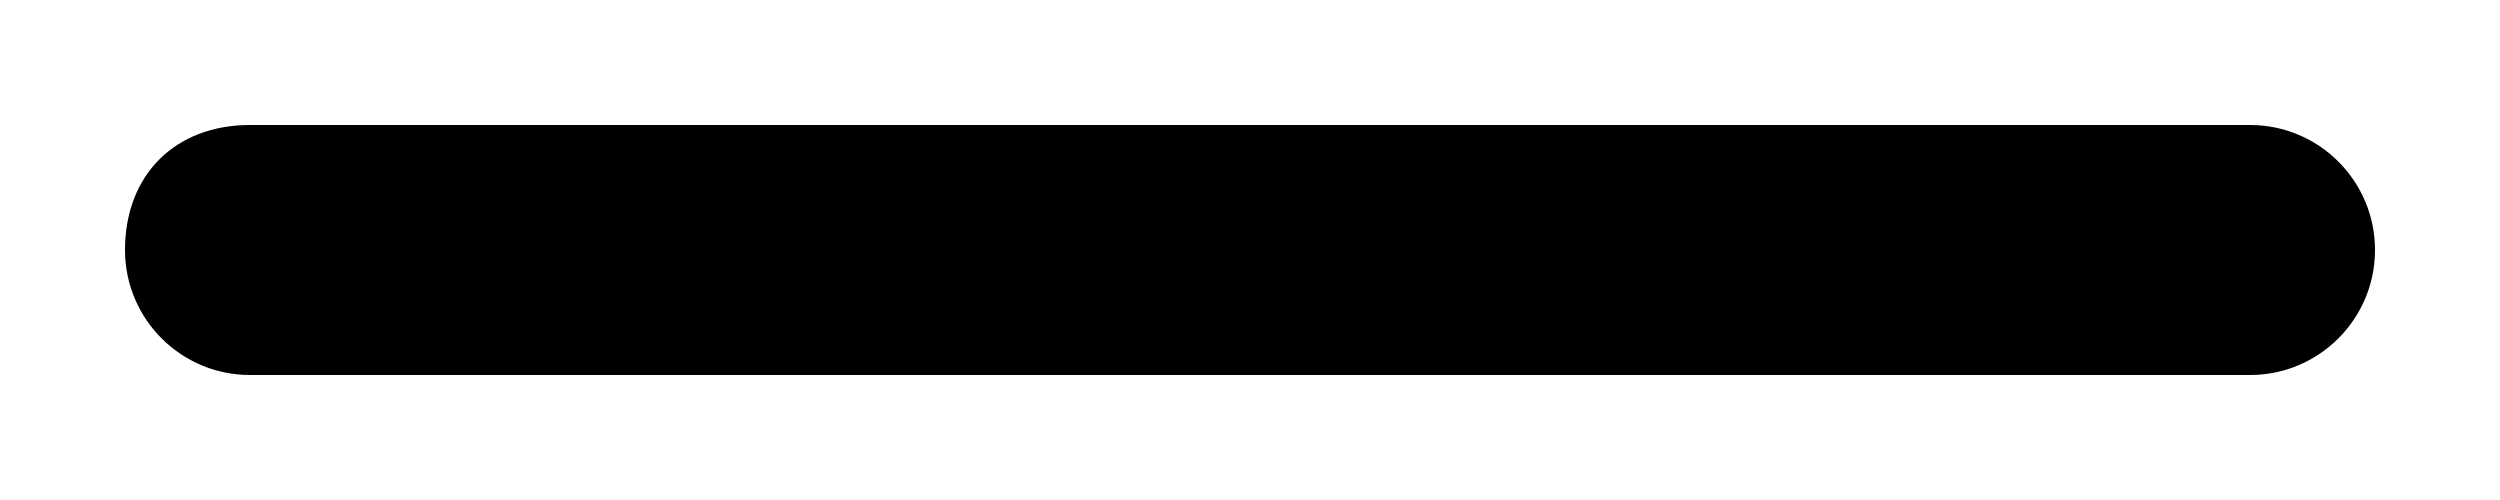
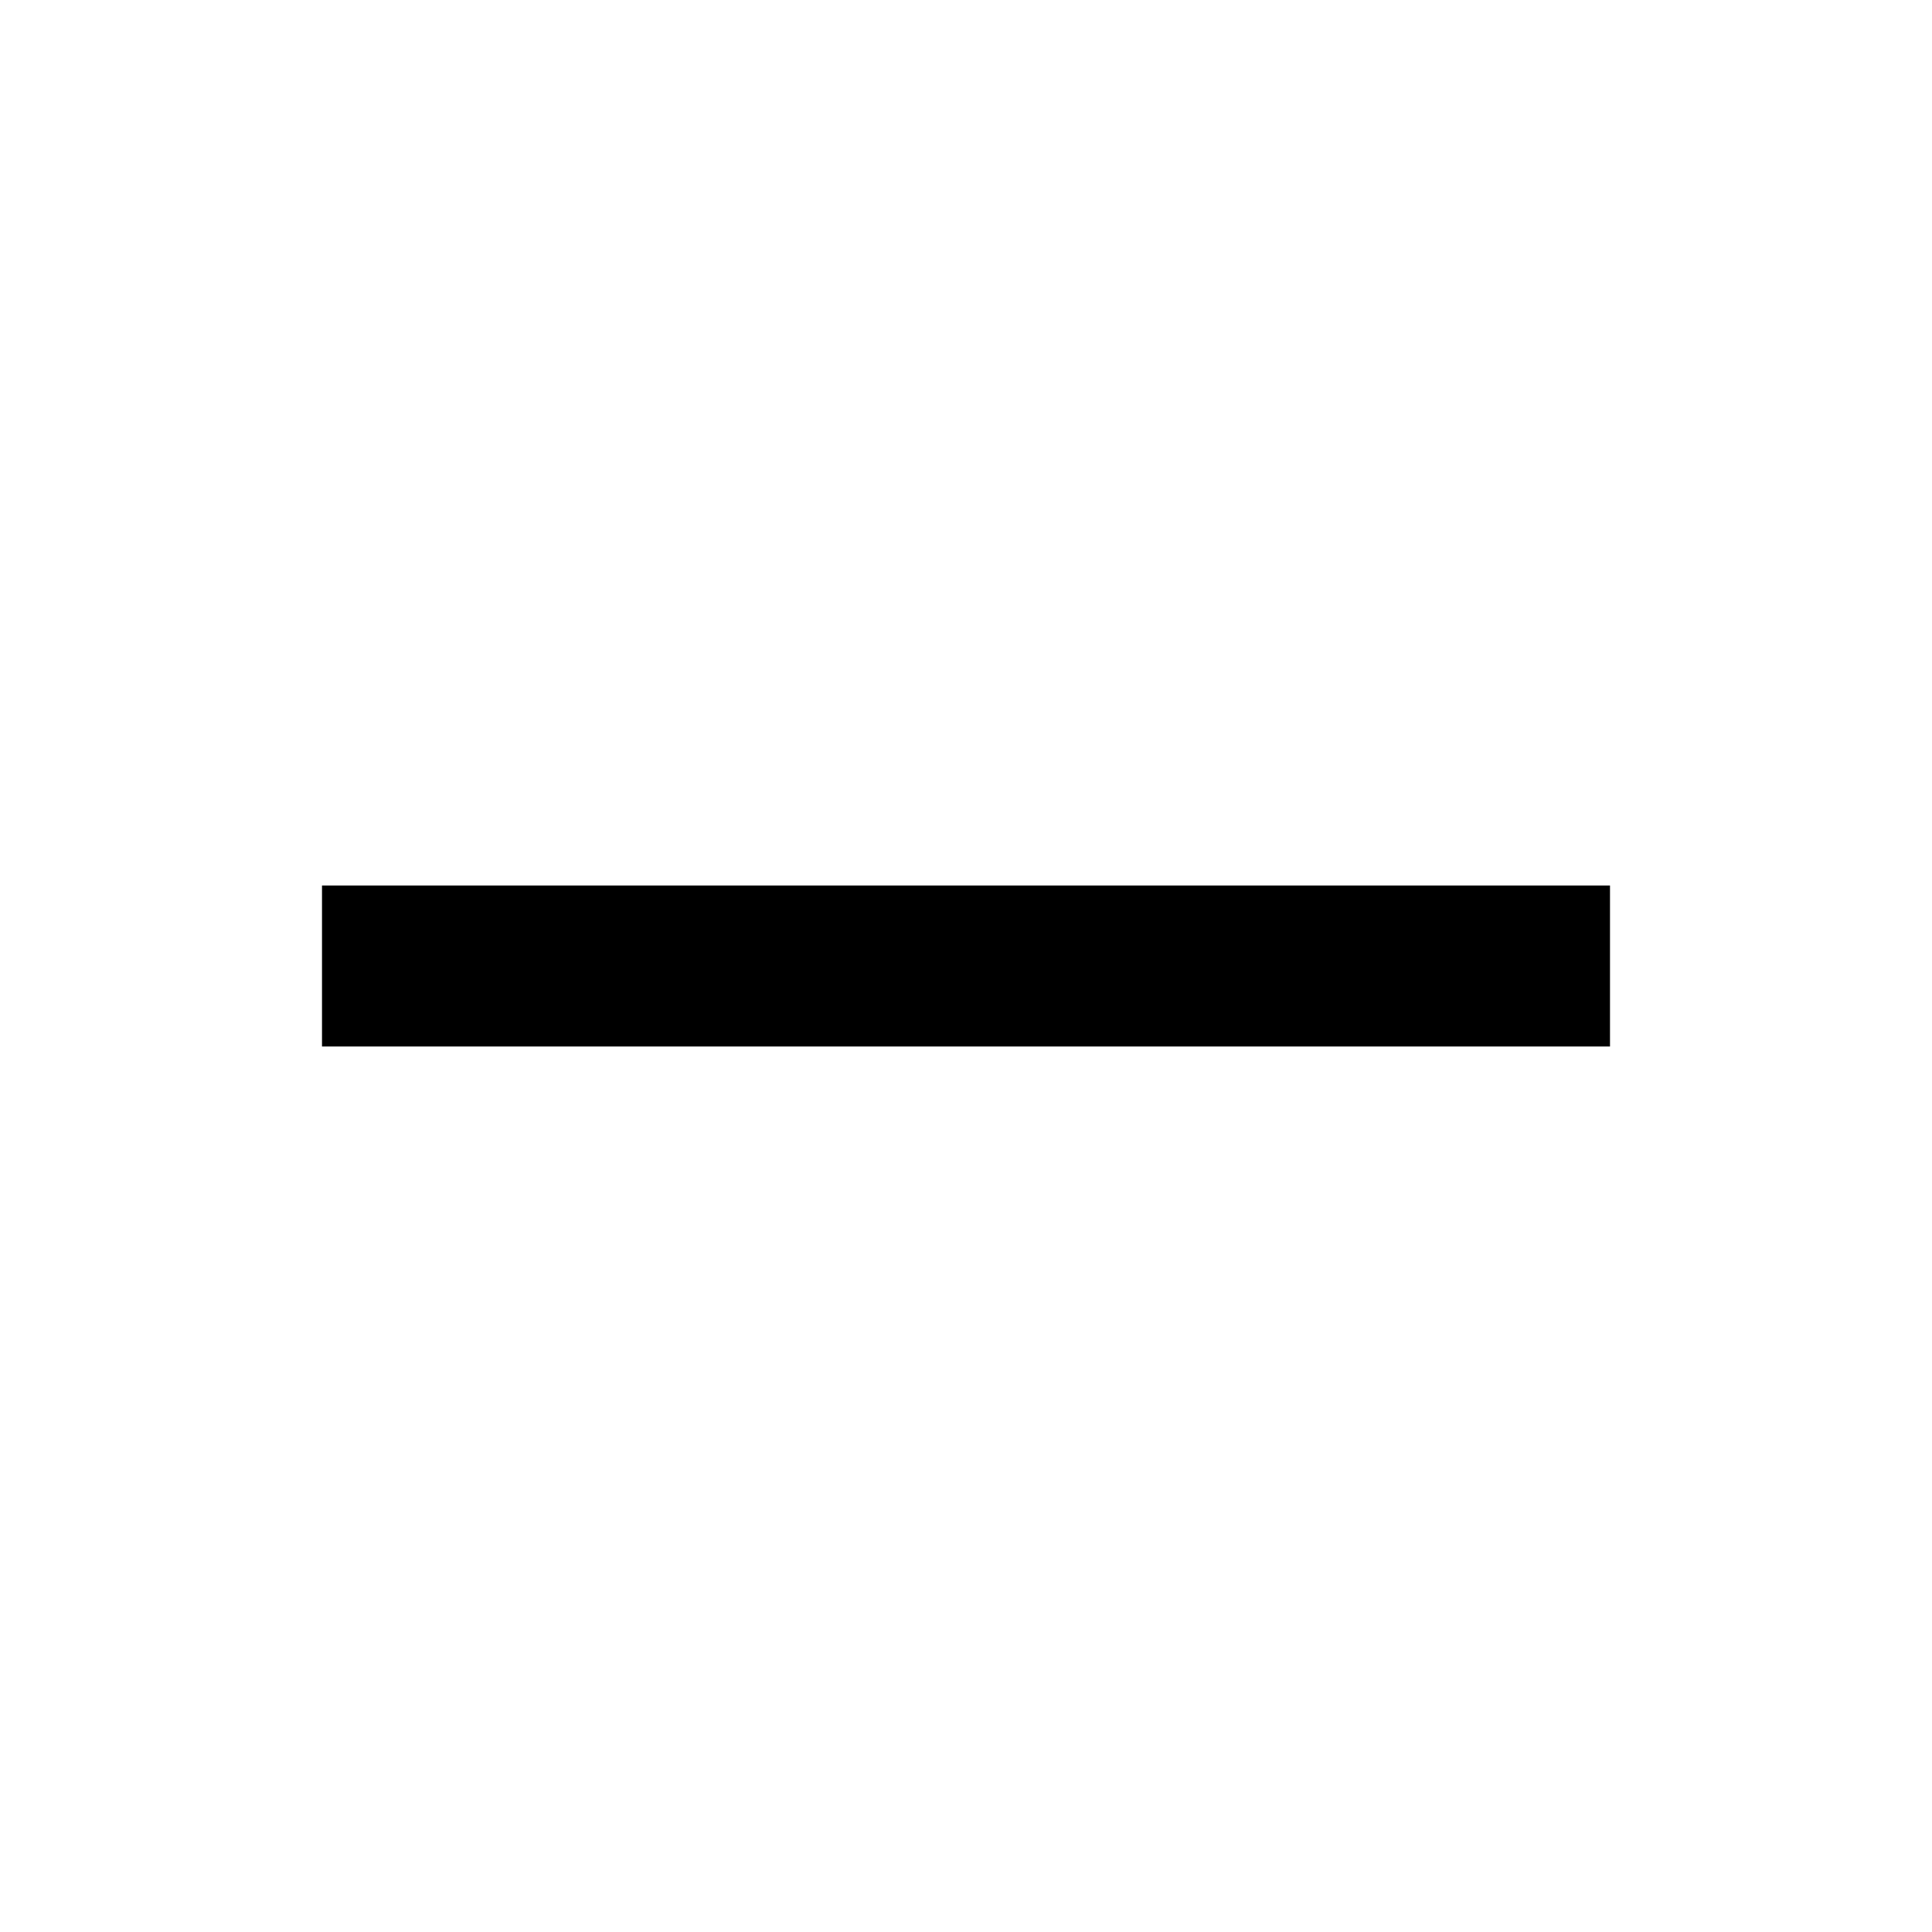
- <svg xmlns="http://www.w3.org/2000/svg" fill="none" class="icon icon-minus" viewBox="0 0 10 2">
-   <path fill="currentColor" fill-rule="evenodd" d="M.5 1C.5.7.7.5 1 .5h8a.5.5 0 1 1 0 1H1A.5.5 0 0 1 .5 1" clip-rule="evenodd" />
+ <svg xmlns="http://www.w3.org/2000/svg" fill="none" class="icon icon-minus" viewBox="0 0 24 24">
+   <rect x="4" y="11" width="16" height="2" fill="currentColor" />
</svg>
